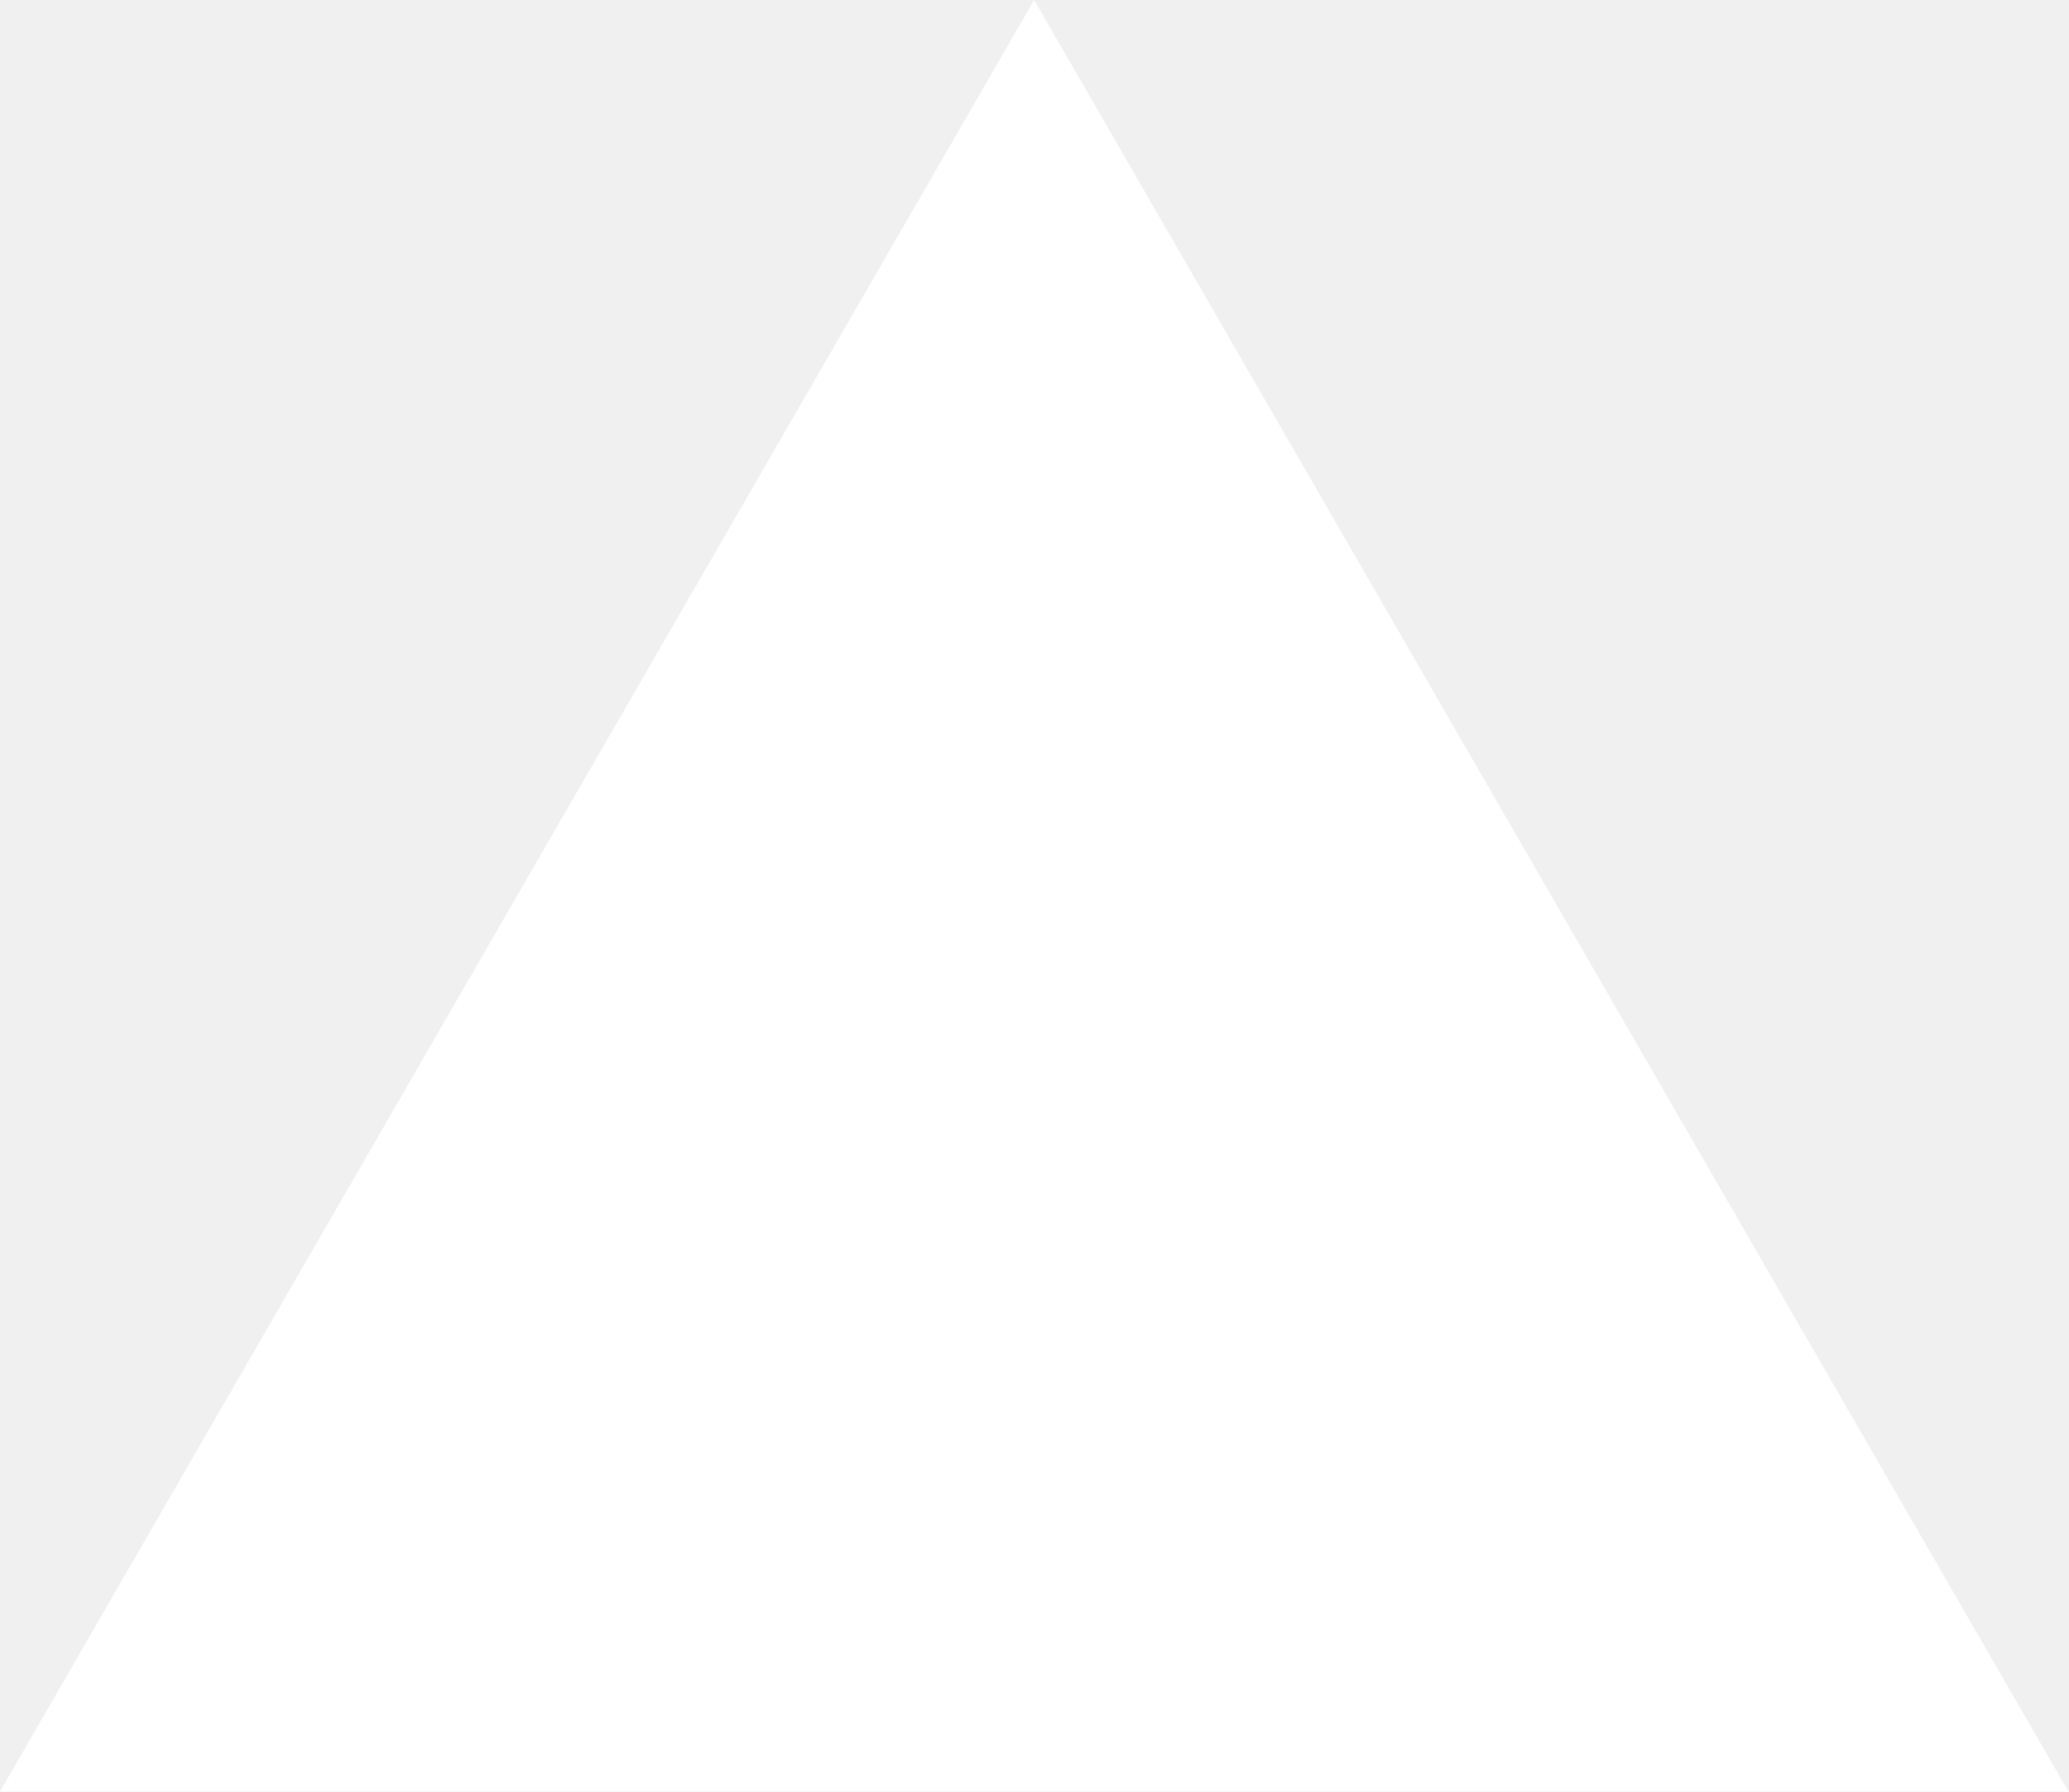
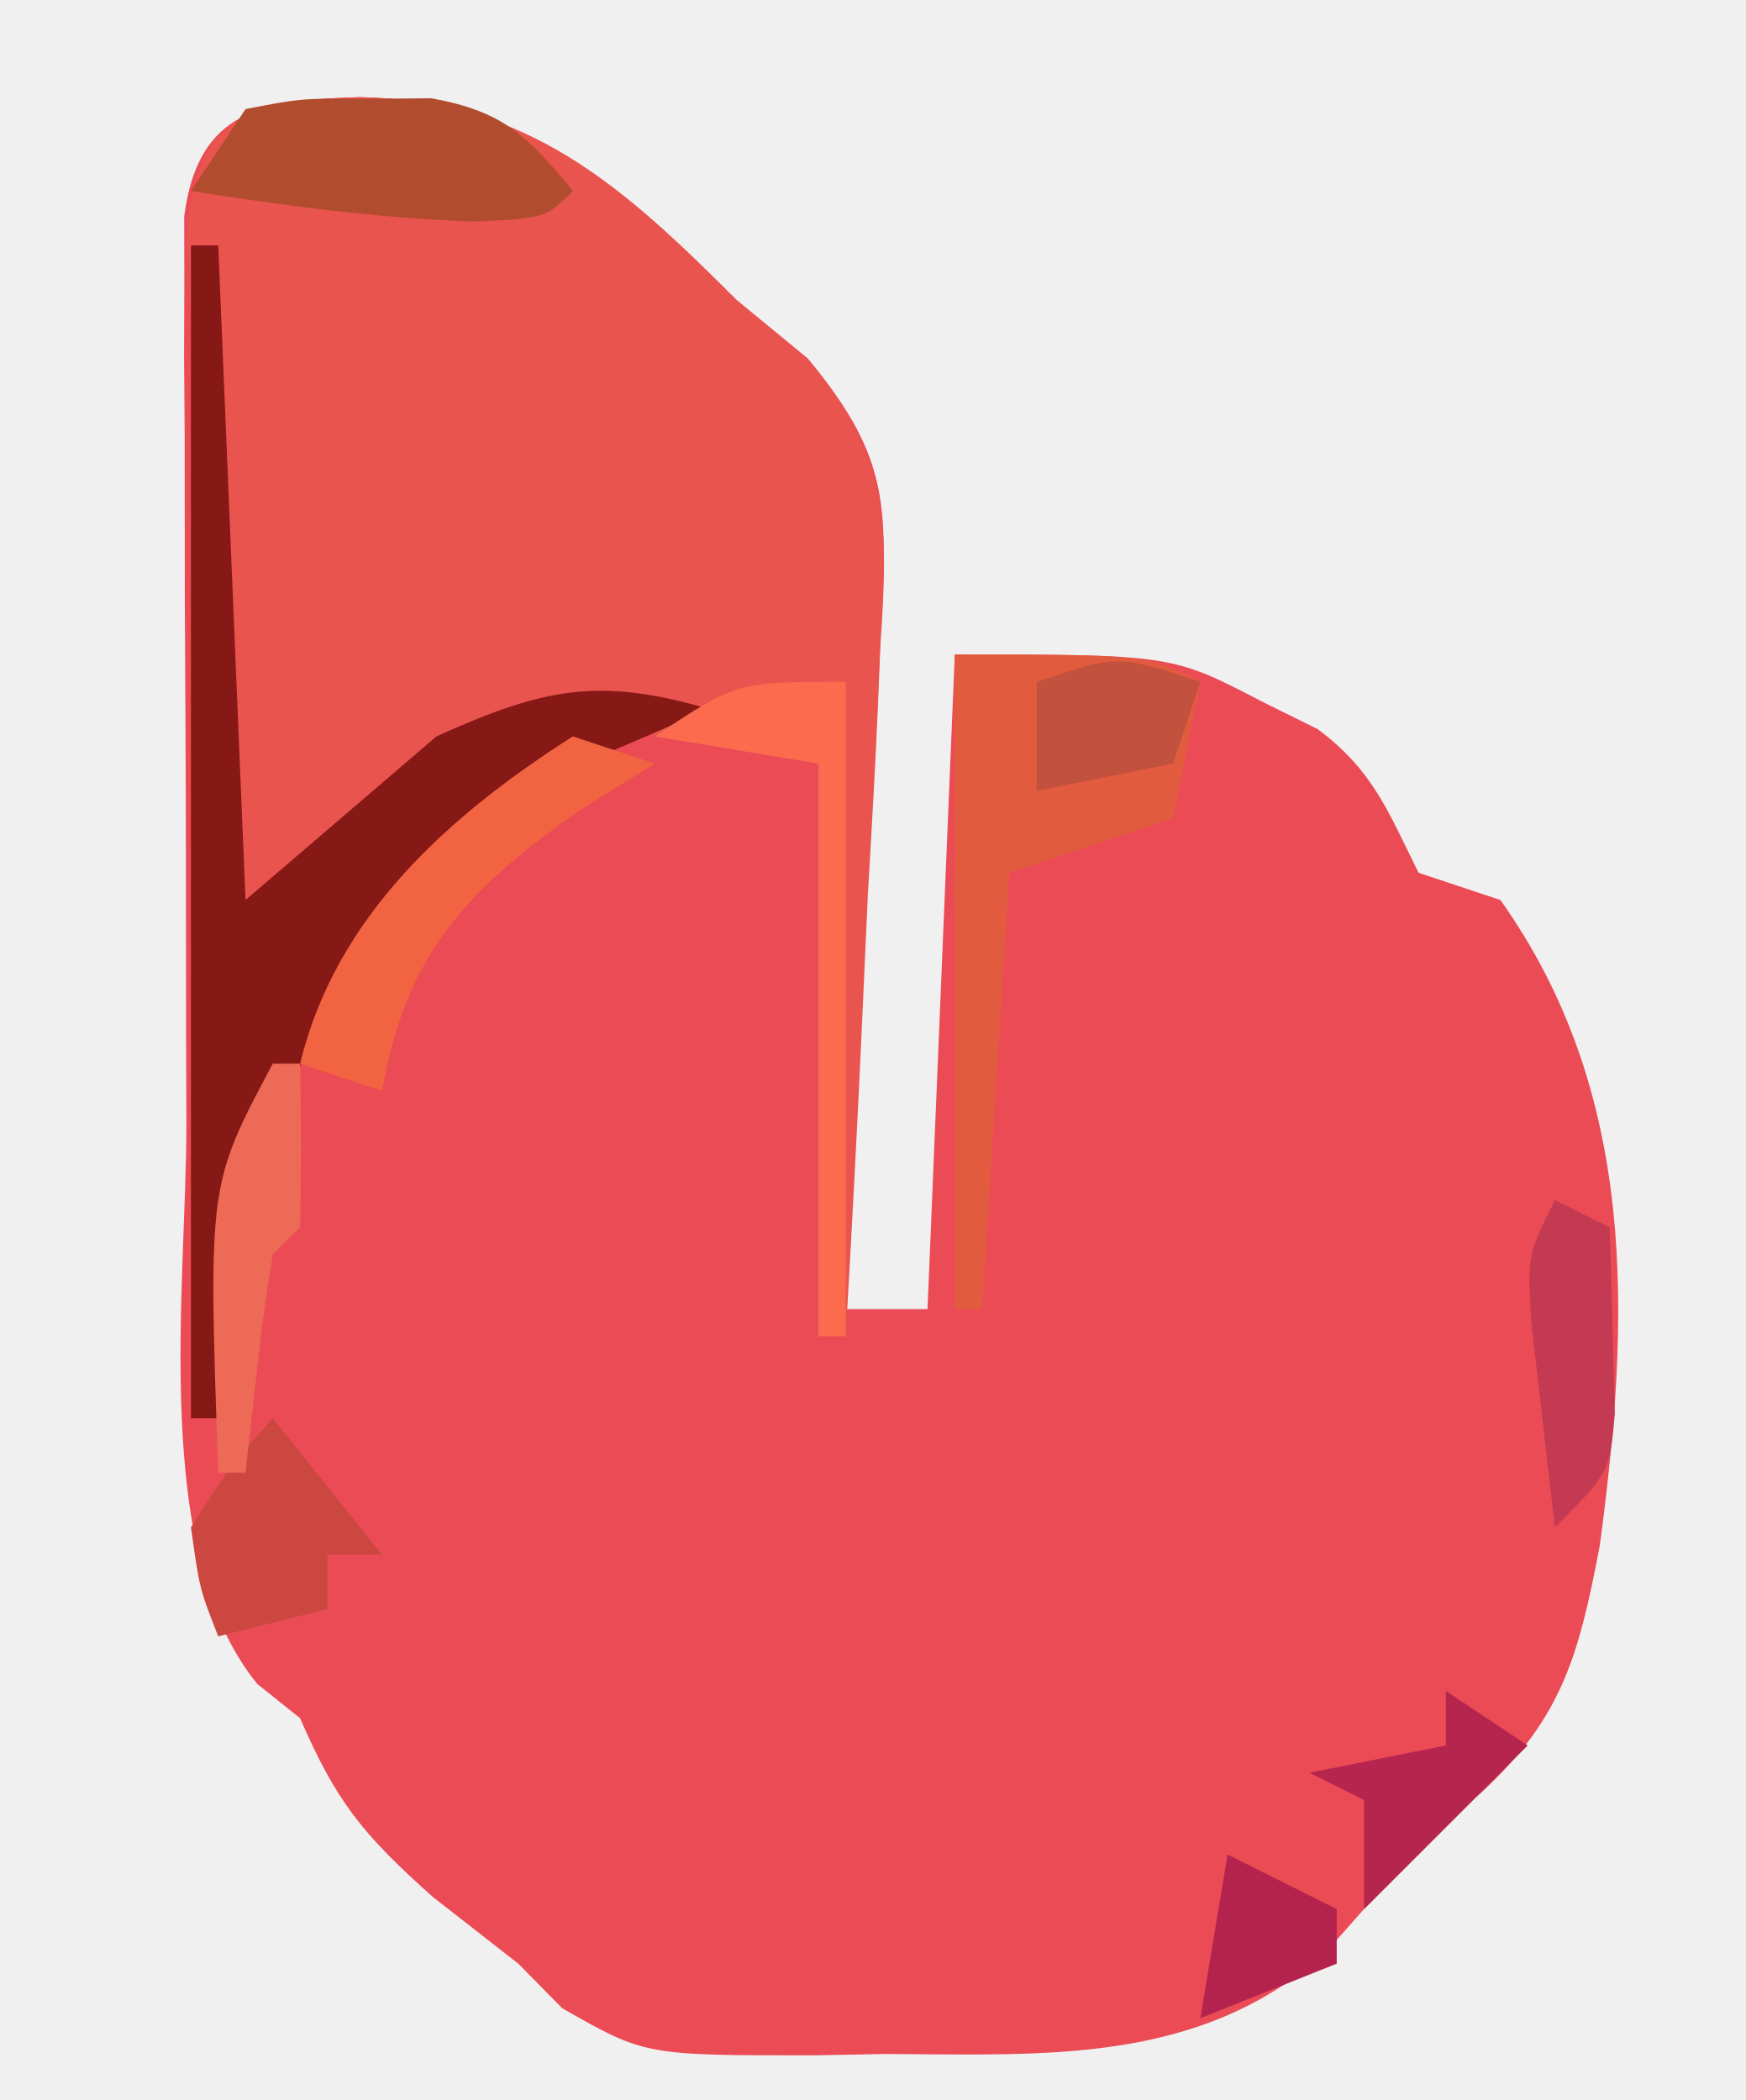
- <svg xmlns="http://www.w3.org/2000/svg" fill="none" viewBox="0 0 1155 1000">
-   <path d="m577.3 0 577.4 1000H0z" fill="#fff" />
+ <svg xmlns="http://www.w3.org/2000/svg" version="1.1" width="64" height="77">
+   <path d="M0 0 C6.162 0.109 9.625 3.25 13.812 7.438 C14.673 8.149 15.534 8.861 16.421 9.594 C19.532 13.293 19.329 15.157 19.082 19.926 C19.038 20.981 19.038 20.981 18.993 22.057 C18.895 24.29 18.76 26.519 18.625 28.75 C18.552 30.269 18.481 31.788 18.412 33.307 C18.239 37.019 18.035 40.728 17.812 44.438 C18.802 44.438 19.793 44.438 20.812 44.438 C21.142 36.517 21.473 28.598 21.812 20.438 C29.766 20.438 29.766 20.438 33.125 22.188 C33.781 22.512 34.437 22.837 35.113 23.172 C37.149 24.688 37.696 26.195 38.812 28.438 C39.803 28.767 40.792 29.098 41.812 29.438 C46.874 36.564 46.567 44.792 45.457 53.098 C44.665 57.259 44.036 59.571 40.812 62.438 C40.153 63.097 39.492 63.758 38.812 64.438 C38.153 65.097 37.492 65.757 36.812 66.438 C36.338 66.974 35.864 67.51 35.375 68.062 C30.719 72.16 25.097 71.772 19.25 71.75 C17.975 71.774 17.975 71.774 16.674 71.799 C10.454 71.804 10.454 71.804 7.418 70.07 C6.888 69.531 6.358 68.993 5.812 68.438 C4.781 67.633 3.75 66.829 2.688 66 C0.098 63.692 -0.865 62.491 -2.188 59.438 C-2.961 58.819 -2.961 58.819 -3.75 58.188 C-7.691 53.39 -6.349 43.608 -6.355 37.664 C-6.359 36.659 -6.362 35.654 -6.366 34.619 C-6.371 32.509 -6.373 30.4 -6.373 28.291 C-6.375 25.052 -6.393 21.813 -6.412 18.574 C-6.415 16.521 -6.417 14.467 -6.418 12.414 C-6.425 11.443 -6.432 10.473 -6.44 9.472 C-6.437 8.577 -6.434 7.682 -6.43 6.76 C-6.432 5.972 -6.433 5.183 -6.435 4.371 C-5.927 0.402 -3.469 0.102 0 0 Z " fill="#EB4B55" transform="translate(13.1875,3.5625)" />
+   <path d="M0 0 C6.162 0.109 9.625 3.25 13.812 7.438 C14.673 8.145 15.534 8.852 16.421 9.581 C19.423 13.167 19.386 15.7 19.082 20.145 C19.038 21.233 19.038 21.233 18.993 22.343 C18.895 24.647 18.76 26.948 18.625 29.25 C18.552 30.817 18.481 32.384 18.412 33.951 C18.239 37.782 18.035 41.609 17.812 45.438 C17.483 45.438 17.152 45.438 16.812 45.438 C16.812 38.508 16.812 31.578 16.812 24.438 C14.832 24.108 12.852 23.777 10.812 23.438 C10.152 23.108 9.492 22.777 8.812 22.438 C6.736 23.061 6.736 23.061 4.5 24.125 C3.741 24.459 2.981 24.793 2.199 25.137 C-0.535 26.627 -2.779 28.472 -5.188 30.438 C-5.38 26.487 -5.558 22.536 -5.725 18.584 C-5.783 17.24 -5.845 15.895 -5.911 14.551 C-6.005 12.621 -6.085 10.689 -6.164 8.758 C-6.243 7.014 -6.243 7.014 -6.323 5.235 C-6.103 0.698 -4.113 0.12 0 0 Z " fill="#E9544F" transform="translate(13.1875,3.5625)" />
+   <path d="M0 0 C0.33 0 0.66 0 1 0 C1.33 7.92 1.66 15.84 2 24 C4.31 22.02 6.62 20.04 9 18 C12.916 16.234 14.947 15.811 19 17 C17.804 17.516 16.608 18.031 15.375 18.562 C8.368 22.085 4.465 27.606 2 35 C1.519 37.677 1.238 40.285 1 43 C0.67 43 0.34 43 0 43 C0 28.81 0 14.62 0 0 Z " fill="#861816" transform="translate(7,9)" />
+   <path d="M0 0 C7 0 7 0 9 1 C8.67 2.65 8.34 4.3 8 6 C6.02 6.66 4.04 7.32 2 8 C1.67 13.28 1.34 18.56 1 24 C0.67 24 0.34 24 0 24 C0 16.08 0 8.16 0 0 Z " fill="#E25B3F" transform="translate(35,24)" />
+   <path d="M0 0 C2.059 -0.398 2.059 -0.398 4.438 -0.375 C5.22 -0.383 6.002 -0.39 6.809 -0.398 C9.443 0.081 10.326 0.966 12 3 C11 4 11 4 8.375 4.125 C4.856 3.995 1.475 3.556 -2 3 C-1.34 2.01 -0.68 1.02 0 0 Z " fill="#B24C2E" transform="translate(9,4)" />
+   <path d="M0 0 C0 7.92 0 15.84 0 24 C-0.33 24 -0.66 24 -1 24 C-1 17.07 -1 10.14 -1 3 C-3.97 2.505 -3.97 2.505 -7 2 C-4 0 -4 0 0 0 Z " fill="#FC6B4E" transform="translate(31,25)" />
+   <path d="M0 0 C0.99 0.33 1.98 0.66 3 1 C2.072 1.577 1.144 2.155 0.188 2.75 C-3.936 5.661 -6.106 7.991 -7 13 C-7.99 12.67 -8.98 12.34 -10 12 C-8.69 6.598 -4.567 2.912 0 0 Z " fill="#F26441" transform="translate(21,27)" />
+   <path d="M0 0 C1.32 1.65 2.64 3.3 4 5 C3.34 5 2.68 5 2 5 C2 5.66 2 6.32 2 7 C0.68 7.33 -0.64 7.66 -2 8 C-2.688 6.25 -2.688 6.25 -3 4 C-1.562 1.75 -1.562 1.75 0 0 Z " fill="#CD4741" transform="translate(10,52)" />
+   <path d="M0 0 C0.99 0.66 1.98 1.32 3 2 C1 4 -1 6 -3 8 C-3 6.68 -3 5.36 -3 4 C-3.66 3.67 -4.32 3.34 -5 3 C-3.35 2.67 -1.7 2.34 0 2 C0 1.34 0 0.68 0 0 Z " fill="#B5254E" transform="translate(53,62)" />
+   <path d="M0 0 C0.66 0.33 1.32 0.66 2 1 C2.054 2.458 2.093 3.916 2.125 5.375 C2.148 6.187 2.171 6.999 2.195 7.836 C2 10 2 10 0 12 C-0.195 10.376 -0.381 8.751 -0.562 7.125 C-0.667 6.22 -0.771 5.315 -0.879 4.383 C-1 2 -1 2 0 0 Z " fill="#C33A52" transform="translate(57,44)" />
+   <path d="M0 0 C0.33 0 0.66 0 1 0 C1.043 2 1.041 4 1 6 C0.67 6.33 0.34 6.66 0 7 C-0.231 8.347 -0.412 9.704 -0.562 11.062 C-0.707 12.362 -0.851 13.661 -1 15 C-1.33 15 -1.66 15 -2 15 C-2.369 4.442 -2.369 4.442 0 0 Z " fill="#ED6A56" transform="translate(10,39)" />
+   <path d="M0 0 C1.32 0.66 2.64 1.32 4 2 C4 2.66 4 3.32 4 4 C2.35 4.66 0.7 5.32 -1 6 C-0.67 4.02 -0.34 2.04 0 0 Z " fill="#B4234E" transform="translate(45,68)" />
+   <path d="M0 0 C-0.33 0.99 -0.66 1.98 -1 3 C-2.65 3.33 -4.3 3.66 -6 4 C-6 2.68 -6 1.36 -6 0 C-3 -1 -3 -1 0 0 Z " fill="#C2513D" transform="translate(44,25)" />
+   <path d="" fill="#0B0000" transform="translate(0,0)" />
+   <path d="" fill="#240004" transform="translate(0,0)" />
+   <path d="" fill="#210005" transform="translate(0,0)" />
+   <path d="" fill="#0E0000" transform="translate(0,0)" />
+   <path d="" fill="#100000" transform="translate(0,0)" />
+   <path d="" fill="#1A0000" transform="translate(0,0)" />
+   <path d="" fill="#240002" transform="translate(0,0)" />
+   <path d="" fill="#320000" transform="translate(0,0)" />
+   <path d="" fill="#3C0000" transform="translate(0,0)" />
+   <path d="" fill="#2F0000" transform="translate(0,0)" />
+   <path d="" fill="#330000" transform="translate(0,0)" />
+   <path d="" fill="#280000" transform="translate(0,0)" />
+   <path d="" fill="#110000" transform="translate(0,0)" />
+   <path d="" fill="#1E0B00" transform="translate(0,0)" />
+   <path d="" fill="#110000" transform="translate(0,0)" />
+   <path d="" fill="#110000" transform="translate(0,0)" />
</svg>
